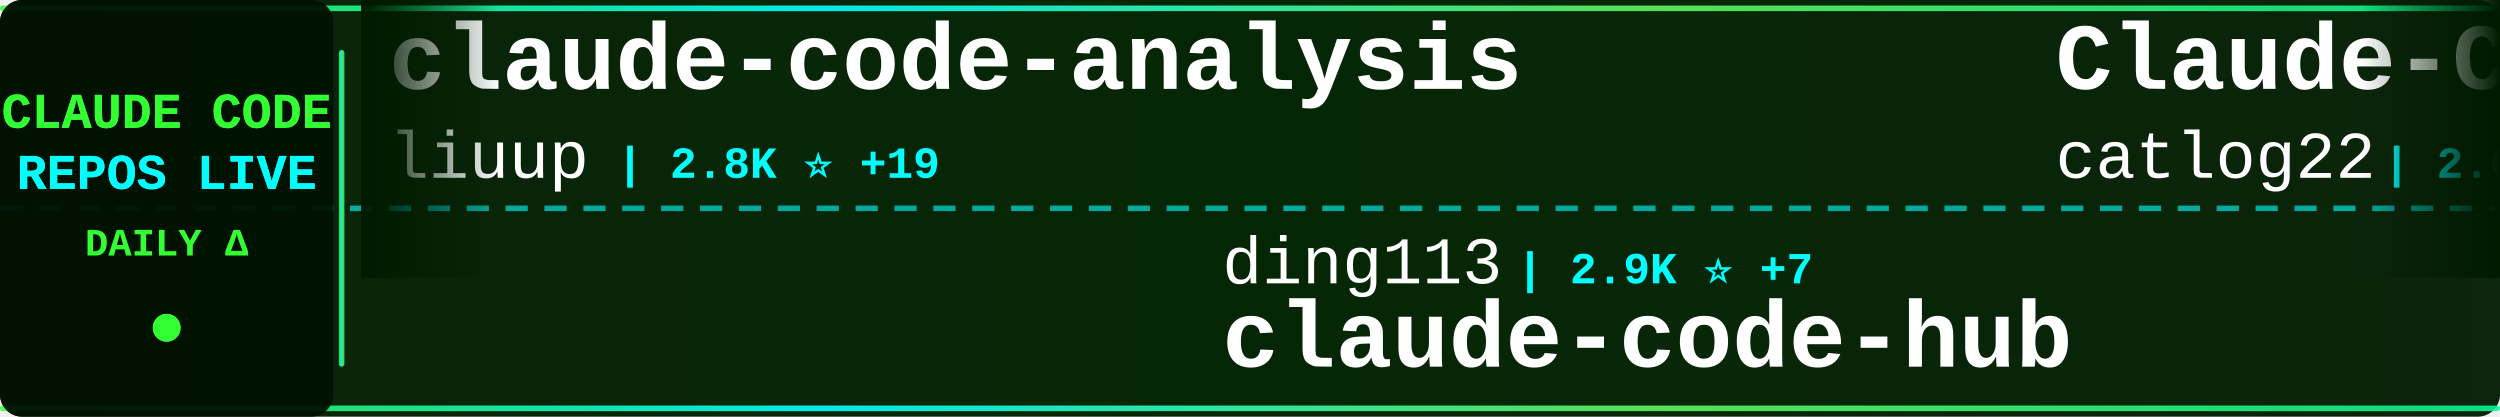
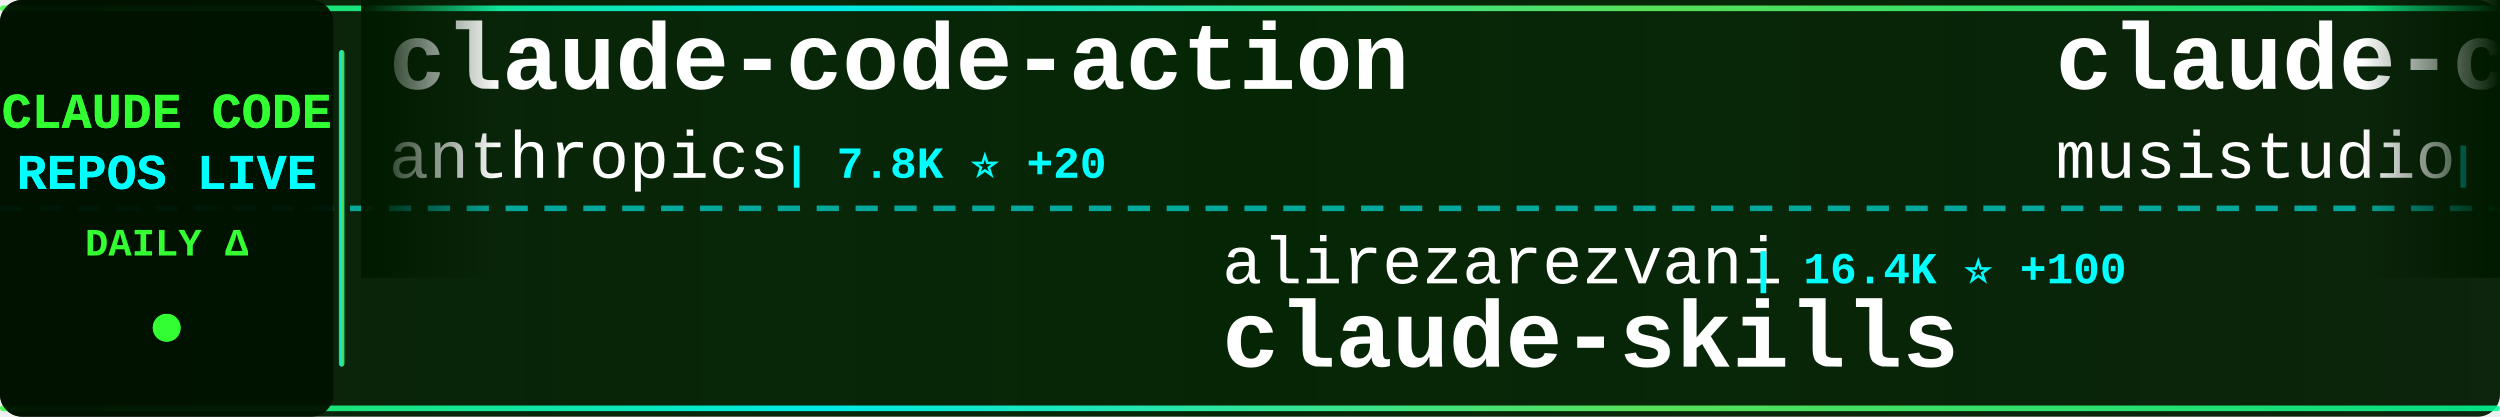
<svg xmlns="http://www.w3.org/2000/svg" width="900" height="150">
  <defs>
    <linearGradient id="tickerBg" x1="0%" y1="0%" x2="100%" y2="0%">
      <stop offset="0%" style="stop-color:#001a00;stop-opacity:0.95" />
      <stop offset="50%" style="stop-color:#002200;stop-opacity:0.98" />
      <stop offset="100%" style="stop-color:#001a00;stop-opacity:0.95" />
    </linearGradient>
    <linearGradient id="borderGrad" x1="0%" y1="0%" x2="100%" y2="0%">
      <stop offset="0%" style="stop-color:#33ff33;stop-opacity:0.85">
        <animate attributeName="stop-opacity" values="0.85;1;0.85" dur="2s" repeatCount="indefinite" />
      </stop>
      <stop offset="33%" style="stop-color:#00ffff;stop-opacity:0.9">
        <animate attributeName="stop-opacity" values="0.9;1;0.9" dur="2.2s" repeatCount="indefinite" />
      </stop>
      <stop offset="66%" style="stop-color:#66ff66;stop-opacity:0.85">
        <animate attributeName="stop-opacity" values="0.85;1;0.85" dur="1.8s" repeatCount="indefinite" />
      </stop>
      <stop offset="100%" style="stop-color:#00ff99;stop-opacity:0.85">
        <animate attributeName="stop-opacity" values="0.85;1;0.85" dur="2s" repeatCount="indefinite" />
      </stop>
    </linearGradient>
    <filter id="textGlow">
      <feGaussianBlur stdDeviation="0.1" result="coloredBlur" />
      <feMerge>
        <feMergeNode in="coloredBlur" />
        <feMergeNode in="SourceGraphic" />
      </feMerge>
    </filter>
    <filter id="metricGlow">
      <feGaussianBlur stdDeviation="0.2" result="coloredBlur" />
      <feMerge>
        <feMergeNode in="coloredBlur" />
        <feMergeNode in="SourceGraphic" />
      </feMerge>
    </filter>
    <linearGradient id="leftFade" x1="0%" y1="0%" x2="100%" y2="0%">
      <stop offset="0%" style="stop-color:#001a00;stop-opacity:1" />
      <stop offset="100%" style="stop-color:#001a00;stop-opacity:0" />
    </linearGradient>
    <linearGradient id="rightFade" x1="0%" y1="0%" x2="100%" y2="0%">
      <stop offset="0%" style="stop-color:#001a00;stop-opacity:0" />
      <stop offset="100%" style="stop-color:#001a00;stop-opacity:1" />
    </linearGradient>
  </defs>
  <rect width="900" height="150" fill="url(#tickerBg)" rx="8" />
  <rect x="0" y="2" width="900" height="2" fill="url(#borderGrad)" rx="1" />
  <rect x="0" y="146" width="900" height="2" fill="url(#borderGrad)" rx="1" />
  <line x1="0" y1="75" x2="900" y2="75" stroke="#00ffff" stroke-width="2" stroke-dasharray="8 6" opacity="0.6" />
  <rect x="0" y="0" width="120" height="150" fill="#001100" opacity="0.95" rx="8" />
  <text x="60" y="46" font-family="'Courier New', monospace" font-size="18" font-weight="bold" fill="#33ff33" text-anchor="middle" filter="url(#textGlow)">
    CLAUDE CODE
  </text>
  <text x="60" y="68" font-family="'Courier New', monospace" font-size="18" font-weight="bold" fill="#00ffff" text-anchor="middle" filter="url(#textGlow)">
    REPOS LIVE
  </text>
  <text x="60" y="92" font-family="'Courier New', monospace" font-size="14" font-weight="bold" fill="#33ff33" text-anchor="middle">
    DAILY Δ
  </text>
  <circle cx="60" cy="118" r="5" fill="#33ff33" filter="url(#metricGlow)">
    <animate attributeName="r" values="4;6;4" dur="1.5s" repeatCount="indefinite" />
    <animate attributeName="opacity" values="0.6;1;0.6" dur="1.5s" repeatCount="indefinite" />
  </circle>
  <rect x="122" y="18" width="2" height="114" fill="url(#borderGrad)" rx="1" />
  <clipPath id="tickerClip">
    <rect x="130" y="0" width="770" height="150" />
  </clipPath>
  <g clip-path="url(#tickerClip)">
    <g id="tickerItems">
      <animateTransform attributeName="transform" attributeType="XML" type="translate" from="0 0" to="-3000 0" dur="54s" repeatCount="indefinite" />
      <g transform="translate(0, 0)">
-         <text x="140" y="32" font-family="'Courier New', monospace" font-size="34" font-weight="bold" fill="#ffffff">claude-code-analysis</text>
-         <text x="140" y="64" font-family="'Courier New', monospace" font-size="24" font-weight="normal" fill="#ffffff" opacity="1.0">liuup</text>
-         <text x="222" y="64" font-family="'Courier New', monospace" font-size="16" font-weight="bold" fill="#00ffff"> | 2.8K ⭐ +19</text>
+         <text x="140" y="32" font-family="'Courier New', monospace" font-size="34" font-weight="bold" fill="#ffffff">claude-code-action</text>
+         <text x="140" y="64" font-family="'Courier New', monospace" font-size="24" font-weight="normal" fill="#ffffff" opacity="1.0">anthropics</text>
+         <text x="282" y="64" font-family="'Courier New', monospace" font-size="16" font-weight="bold" fill="#00ffff"> | 7.8K ⭐ +20</text>
      </g>
      <g transform="translate(300, 0)">
-         <text x="140" y="102" font-family="'Courier New', monospace" font-size="24" font-weight="normal" fill="#ffffff" opacity="1.0">ding113</text>
-         <text x="246" y="102" font-family="'Courier New', monospace" font-size="16" font-weight="bold" fill="#00ffff"> | 2.9K ⭐ +7</text>
-         <text x="140" y="132" font-family="'Courier New', monospace" font-size="34" font-weight="bold" fill="#ffffff">claude-code-hub</text>
+         <text x="140" y="102" font-family="'Courier New', monospace" font-size="24" font-weight="normal" fill="#ffffff" opacity="1.0">alirezarezvani</text>
+         <text x="330" y="102" font-family="'Courier New', monospace" font-size="16" font-weight="bold" fill="#00ffff"> | 16.4K ⭐ +100</text>
+         <text x="140" y="132" font-family="'Courier New', monospace" font-size="34" font-weight="bold" fill="#ffffff">claude-skills</text>
      </g>
      <g transform="translate(600, 0)">
-         <text x="140" y="32" font-family="'Courier New', monospace" font-size="34" font-weight="bold" fill="#ffffff">Claude-Code-Workflow</text>
-         <text x="140" y="64" font-family="'Courier New', monospace" font-size="24" font-weight="normal" fill="#ffffff" opacity="1.0">catlog22</text>
-         <text x="258" y="64" font-family="'Courier New', monospace" font-size="16" font-weight="bold" fill="#00ffff"> | 2.0K ⭐ +2</text>
+         <text x="140" y="32" font-family="'Courier New', monospace" font-size="34" font-weight="bold" fill="#ffffff">claude-code-router</text>
+         <text x="140" y="64" font-family="'Courier New', monospace" font-size="24" font-weight="normal" fill="#ffffff" opacity="1.0">musistudio</text>
+         <text x="282" y="64" font-family="'Courier New', monospace" font-size="16" font-weight="bold" fill="#00ffff"> | 34.5K ⭐ +40</text>
      </g>
      <g transform="translate(900, 0)">
-         <text x="140" y="102" font-family="'Courier New', monospace" font-size="24" font-weight="normal" fill="#ffffff" opacity="1.0">FlorianBruniaux</text>
-         <text x="342" y="102" font-family="'Courier New', monospace" font-size="16" font-weight="bold" fill="#00ffff"> | 4.5K ⭐ +14</text>
-         <text x="140" y="132" font-family="'Courier New', monospace" font-size="34" font-weight="bold" fill="#ffffff">claude-code-ultimate-gui...</text>
+         <text x="140" y="102" font-family="'Courier New', monospace" font-size="24" font-weight="normal" fill="#ffffff" opacity="1.0">disler</text>
+         <text x="234" y="102" font-family="'Courier New', monospace" font-size="16" font-weight="bold" fill="#00ffff"> | 3.7K ⭐ +3</text>
+         <text x="140" y="132" font-family="'Courier New', monospace" font-size="34" font-weight="bold" fill="#ffffff">claude-code-hooks-master...</text>
      </g>
      <g transform="translate(1200, 0)">
-         <text x="140" y="32" font-family="'Courier New', monospace" font-size="34" font-weight="bold" fill="#ffffff">claude-code-engineering</text>
-         <text x="140" y="64" font-family="'Courier New', monospace" font-size="24" font-weight="normal" fill="#ffffff" opacity="1.0">huangjia2019</text>
-         <text x="306" y="64" font-family="'Courier New', monospace" font-size="16" font-weight="bold" fill="#00ffff"> | 728 ⭐ +14</text>
+         <text x="140" y="32" font-family="'Courier New', monospace" font-size="34" font-weight="bold" fill="#ffffff">claude-code-source</text>
+         <text x="140" y="64" font-family="'Courier New', monospace" font-size="24" font-weight="normal" fill="#ffffff" opacity="1.0">JrCx7scC</text>
+         <text x="258" y="64" font-family="'Courier New', monospace" font-size="16" font-weight="bold" fill="#00ffff"> | 369 ⭐ +1</text>
      </g>
      <g transform="translate(1500, 0)">
-         <text x="140" y="102" font-family="'Courier New', monospace" font-size="24" font-weight="normal" fill="#ffffff" opacity="1.0">oboard</text>
-         <text x="234" y="102" font-family="'Courier New', monospace" font-size="16" font-weight="bold" fill="#00ffff"> | 3.2K ⭐ +4</text>
-         <text x="140" y="132" font-family="'Courier New', monospace" font-size="34" font-weight="bold" fill="#ffffff">claude-code-rev</text>
+         <text x="140" y="102" font-family="'Courier New', monospace" font-size="24" font-weight="normal" fill="#ffffff" opacity="1.0">LING71671</text>
+         <text x="270" y="102" font-family="'Courier New', monospace" font-size="16" font-weight="bold" fill="#00ffff"> | 868 ⭐ +2</text>
+         <text x="140" y="132" font-family="'Courier New', monospace" font-size="34" font-weight="bold" fill="#ffffff">Open-ClaudeCode</text>
      </g>
      <g transform="translate(1800, 0)">
-         <text x="140" y="32" font-family="'Courier New', monospace" font-size="34" font-weight="bold" fill="#ffffff">awesome-claude-code-suba...</text>
-         <text x="140" y="64" font-family="'Courier New', monospace" font-size="24" font-weight="normal" fill="#ffffff" opacity="1.0">VoltAgent</text>
-         <text x="270" y="64" font-family="'Courier New', monospace" font-size="16" font-weight="bold" fill="#00ffff"> | 20.8K ⭐ +111</text>
+         <text x="140" y="32" font-family="'Courier New', monospace" font-size="34" font-weight="bold" fill="#ffffff">claude-code-rev</text>
+         <text x="140" y="64" font-family="'Courier New', monospace" font-size="24" font-weight="normal" fill="#ffffff" opacity="1.0">oboard</text>
+         <text x="234" y="64" font-family="'Courier New', monospace" font-size="16" font-weight="bold" fill="#00ffff"> | 3.2K ⭐ +4</text>
      </g>
      <g transform="translate(2100, 0)">
-         <text x="140" y="102" font-family="'Courier New', monospace" font-size="24" font-weight="normal" fill="#ffffff" opacity="1.0">pengchengneo</text>
-         <text x="306" y="102" font-family="'Courier New', monospace" font-size="16" font-weight="bold" fill="#00ffff"> | 1.4K ⭐ +2</text>
-         <text x="140" y="132" font-family="'Courier New', monospace" font-size="34" font-weight="bold" fill="#ffffff">Claude-Code</text>
+         <text x="140" y="102" font-family="'Courier New', monospace" font-size="24" font-weight="normal" fill="#ffffff" opacity="1.0">edmund-io</text>
+         <text x="270" y="102" font-family="'Courier New', monospace" font-size="16" font-weight="bold" fill="#00ffff"> | 1.4K ⭐ +2</text>
+         <text x="140" y="132" font-family="'Courier New', monospace" font-size="34" font-weight="bold" fill="#ffffff">edmunds-claude-code</text>
      </g>
      <g transform="translate(2400, 0)">
-         <text x="140" y="32" font-family="'Courier New', monospace" font-size="34" font-weight="bold" fill="#ffffff">claude-code-proxy</text>
-         <text x="140" y="64" font-family="'Courier New', monospace" font-size="24" font-weight="normal" fill="#ffffff" opacity="1.0">fuergaosi233</text>
-         <text x="306" y="64" font-family="'Courier New', monospace" font-size="16" font-weight="bold" fill="#00ffff"> | 2.6K ⭐ +3</text>
+         <text x="140" y="32" font-family="'Courier New', monospace" font-size="34" font-weight="bold" fill="#ffffff">sc-claude-code-files</text>
+         <text x="140" y="64" font-family="'Courier New', monospace" font-size="24" font-weight="normal" fill="#ffffff" opacity="1.0">https-deeplearning-ai</text>
+         <text x="414" y="64" font-family="'Courier New', monospace" font-size="16" font-weight="bold" fill="#00ffff"> | 521 ⭐ +1</text>
      </g>
      <g transform="translate(2700, 0)">
-         <text x="140" y="102" font-family="'Courier New', monospace" font-size="24" font-weight="normal" fill="#ffffff" opacity="1.0">hangsman</text>
-         <text x="258" y="102" font-family="'Courier New', monospace" font-size="16" font-weight="bold" fill="#00ffff"> | 782 ⭐</text>
-         <text x="140" y="132" font-family="'Courier New', monospace" font-size="34" font-weight="bold" fill="#ffffff">claude-code-source</text>
+         <text x="140" y="102" font-family="'Courier New', monospace" font-size="24" font-weight="normal" fill="#ffffff" opacity="1.0">shareAI-lab</text>
+         <text x="294" y="102" font-family="'Courier New', monospace" font-size="16" font-weight="bold" fill="#00ffff"> | 63.3K ⭐ +248</text>
+         <text x="140" y="132" font-family="'Courier New', monospace" font-size="34" font-weight="bold" fill="#ffffff">learn-claude-code</text>
      </g>
      <g transform="translate(3000, 0)">
-         <text x="140" y="32" font-family="'Courier New', monospace" font-size="34" font-weight="bold" fill="#ffffff">claude-code-analysis</text>
-         <text x="140" y="64" font-family="'Courier New', monospace" font-size="24" font-weight="normal" fill="#ffffff" opacity="1.0">liuup</text>
-         <text x="222" y="64" font-family="'Courier New', monospace" font-size="16" font-weight="bold" fill="#00ffff"> | 2.8K ⭐ +19</text>
+         <text x="140" y="32" font-family="'Courier New', monospace" font-size="34" font-weight="bold" fill="#ffffff">claude-code-action</text>
+         <text x="140" y="64" font-family="'Courier New', monospace" font-size="24" font-weight="normal" fill="#ffffff" opacity="1.0">anthropics</text>
+         <text x="282" y="64" font-family="'Courier New', monospace" font-size="16" font-weight="bold" fill="#00ffff"> | 7.8K ⭐ +20</text>
      </g>
      <g transform="translate(3300, 0)">
-         <text x="140" y="102" font-family="'Courier New', monospace" font-size="24" font-weight="normal" fill="#ffffff" opacity="1.0">ding113</text>
-         <text x="246" y="102" font-family="'Courier New', monospace" font-size="16" font-weight="bold" fill="#00ffff"> | 2.9K ⭐ +7</text>
-         <text x="140" y="132" font-family="'Courier New', monospace" font-size="34" font-weight="bold" fill="#ffffff">claude-code-hub</text>
+         <text x="140" y="102" font-family="'Courier New', monospace" font-size="24" font-weight="normal" fill="#ffffff" opacity="1.0">alirezarezvani</text>
+         <text x="330" y="102" font-family="'Courier New', monospace" font-size="16" font-weight="bold" fill="#00ffff"> | 16.4K ⭐ +100</text>
+         <text x="140" y="132" font-family="'Courier New', monospace" font-size="34" font-weight="bold" fill="#ffffff">claude-skills</text>
      </g>
      <g transform="translate(3600, 0)">
-         <text x="140" y="32" font-family="'Courier New', monospace" font-size="34" font-weight="bold" fill="#ffffff">Claude-Code-Workflow</text>
-         <text x="140" y="64" font-family="'Courier New', monospace" font-size="24" font-weight="normal" fill="#ffffff" opacity="1.0">catlog22</text>
-         <text x="258" y="64" font-family="'Courier New', monospace" font-size="16" font-weight="bold" fill="#00ffff"> | 2.0K ⭐ +2</text>
+         <text x="140" y="32" font-family="'Courier New', monospace" font-size="34" font-weight="bold" fill="#ffffff">claude-code-router</text>
+         <text x="140" y="64" font-family="'Courier New', monospace" font-size="24" font-weight="normal" fill="#ffffff" opacity="1.0">musistudio</text>
+         <text x="282" y="64" font-family="'Courier New', monospace" font-size="16" font-weight="bold" fill="#00ffff"> | 34.5K ⭐ +40</text>
      </g>
      <g transform="translate(3900, 0)">
-         <text x="140" y="102" font-family="'Courier New', monospace" font-size="24" font-weight="normal" fill="#ffffff" opacity="1.0">FlorianBruniaux</text>
-         <text x="342" y="102" font-family="'Courier New', monospace" font-size="16" font-weight="bold" fill="#00ffff"> | 4.5K ⭐ +14</text>
-         <text x="140" y="132" font-family="'Courier New', monospace" font-size="34" font-weight="bold" fill="#ffffff">claude-code-ultimate-gui...</text>
+         <text x="140" y="102" font-family="'Courier New', monospace" font-size="24" font-weight="normal" fill="#ffffff" opacity="1.0">disler</text>
+         <text x="234" y="102" font-family="'Courier New', monospace" font-size="16" font-weight="bold" fill="#00ffff"> | 3.7K ⭐ +3</text>
+         <text x="140" y="132" font-family="'Courier New', monospace" font-size="34" font-weight="bold" fill="#ffffff">claude-code-hooks-master...</text>
      </g>
    </g>
  </g>
  <rect x="130" y="0" width="50" height="100" fill="url(#leftFade)" />
  <rect x="850" y="0" width="50" height="100" fill="url(#rightFade)" />
</svg>
